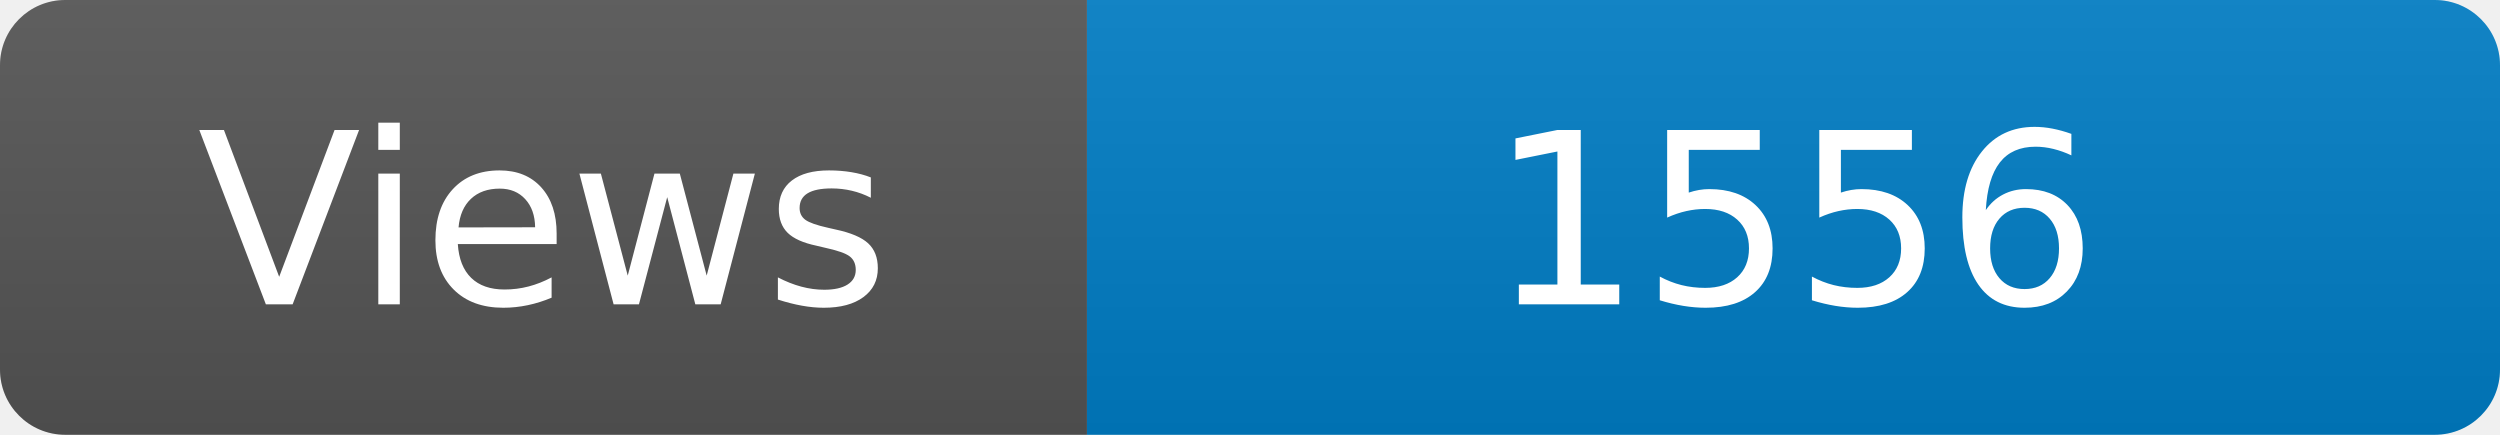
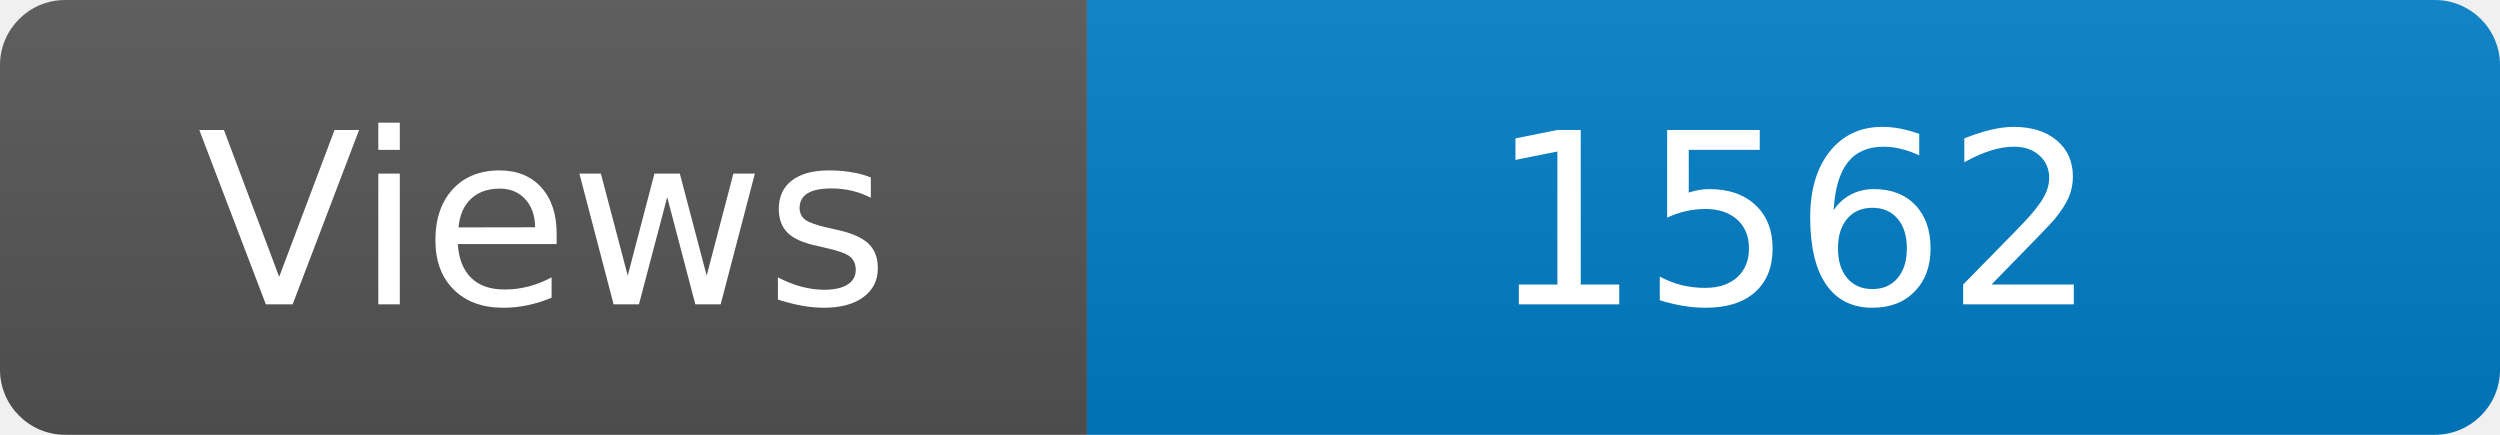
<svg xmlns="http://www.w3.org/2000/svg" width="115" height="20" role="img" aria-label="Maintained?: yes">
  <linearGradient id="s" x2="0" y2="100%">
    <stop offset="0" stop-color="#bbb" stop-opacity=".1" />
    <stop offset="1" stop-opacity=".1" />
  </linearGradient>
  <clipPath id="r">
    <rect width="115" height="20" rx="3" fill="#fff" />
  </clipPath>
  <g clip-path="url(#r)">
    <rect width="50" height="20" fill="#555" />
    <rect x="50" width="160" height="20" fill="#007ec6" />
    <rect width="115" height="20" fill="url(#s)" />
  </g>
  <g fill="#fff" text-anchor="middle" font-family="Verdana,Geneva,DejaVu Sans,sans-serif" font-size="110">
    <text x="250" y="140" transform="scale(.1)" fill="#fff">Views</text>
-     <text x="825" y="140" transform="scale(.1)" fill="#fff">1556</text>
+     <text x="825" y="140" transform="scale(.1)" fill="#fff">1562</text>
  </g>
</svg>
